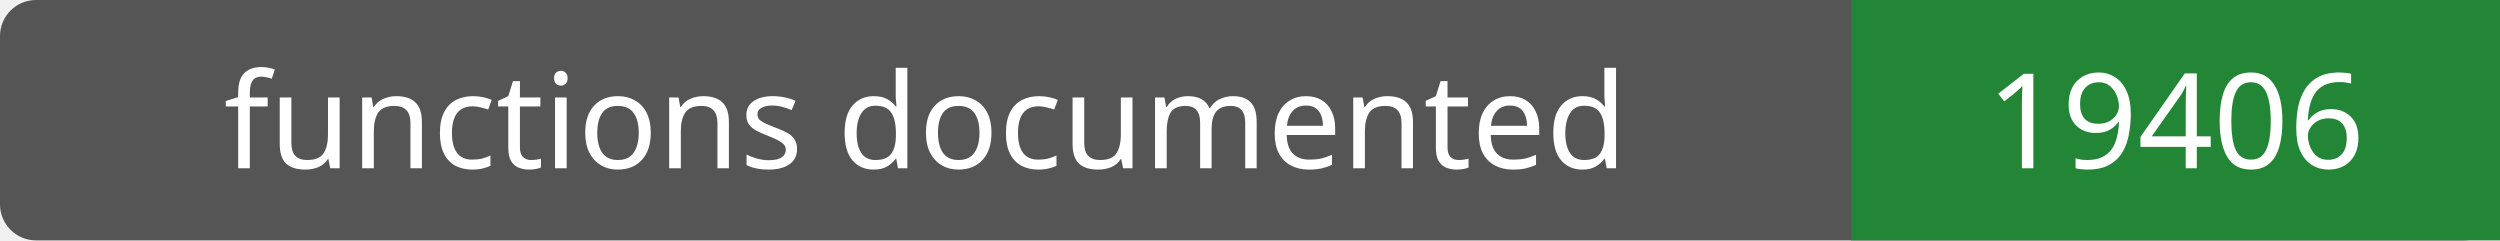
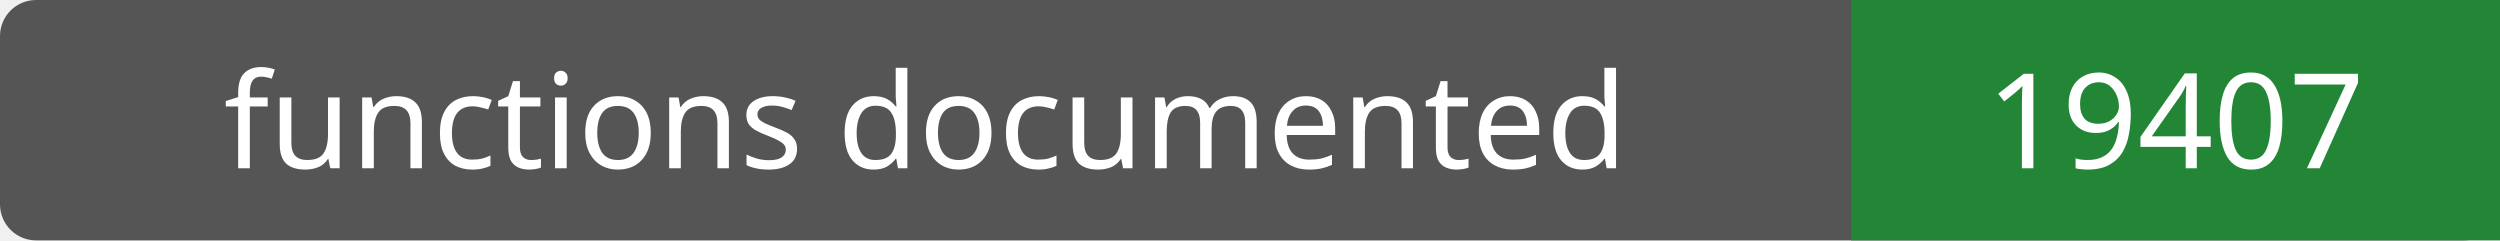
- <svg xmlns="http://www.w3.org/2000/svg" width="208" height="20" role="img" aria-label="functions documented: 19406">
+ <svg xmlns="http://www.w3.org/2000/svg" width="208" height="20" role="img" aria-label="functions documented: 19407">
  <rect width="208" height="20" rx="3" fill="#555" />
  <path fill="#238636" d="M154 0h54v20H154z" />
  <g fill="#fff" text-anchor="middle" font-family="Verdana,sans-serif" font-size="11">
    <text x="77.0" y="14">functions documented</text>
-     <text x="181.0" y="14">19406</text>
+     <text x="181.0" y="14">19407</text>
  </g>
</svg>
